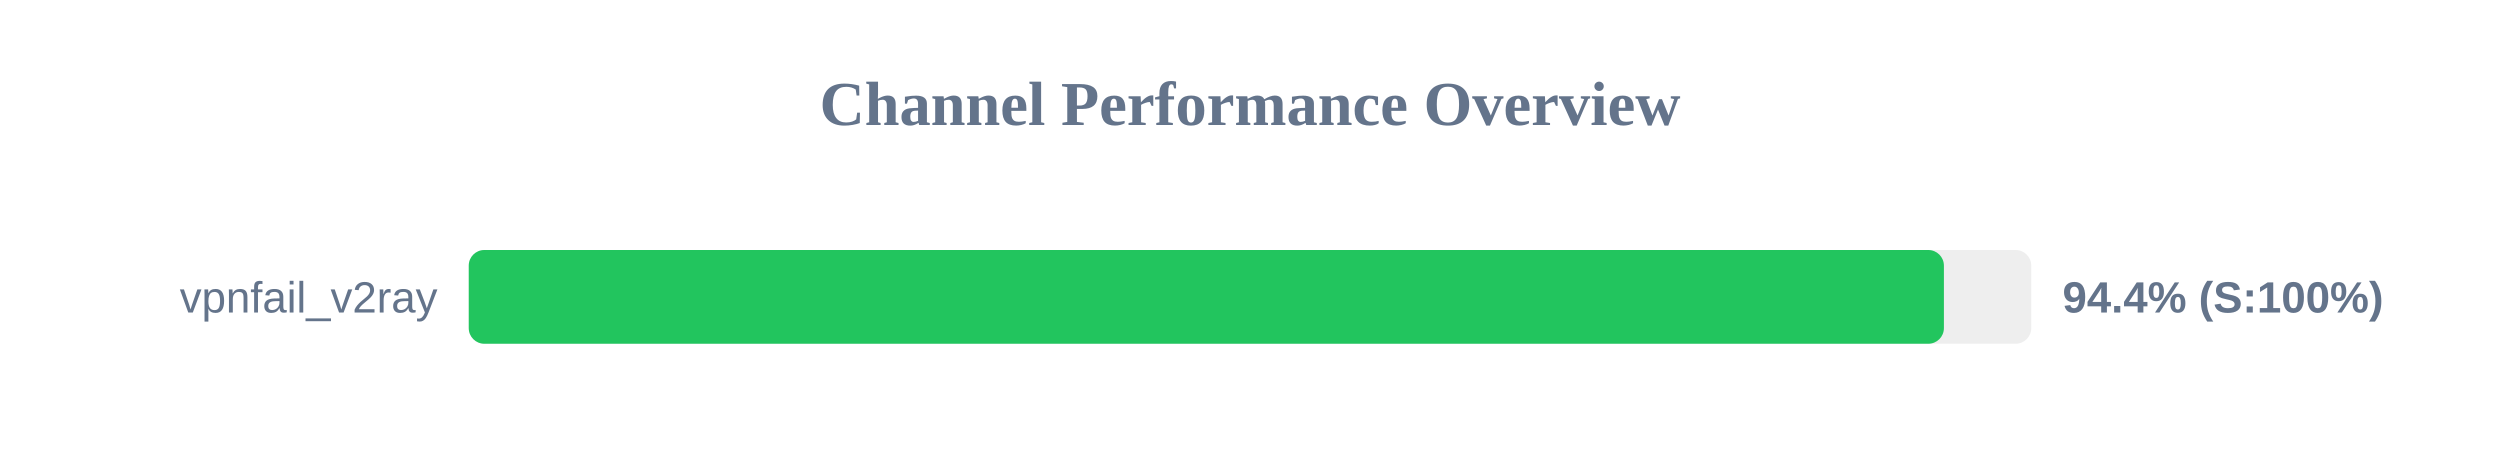
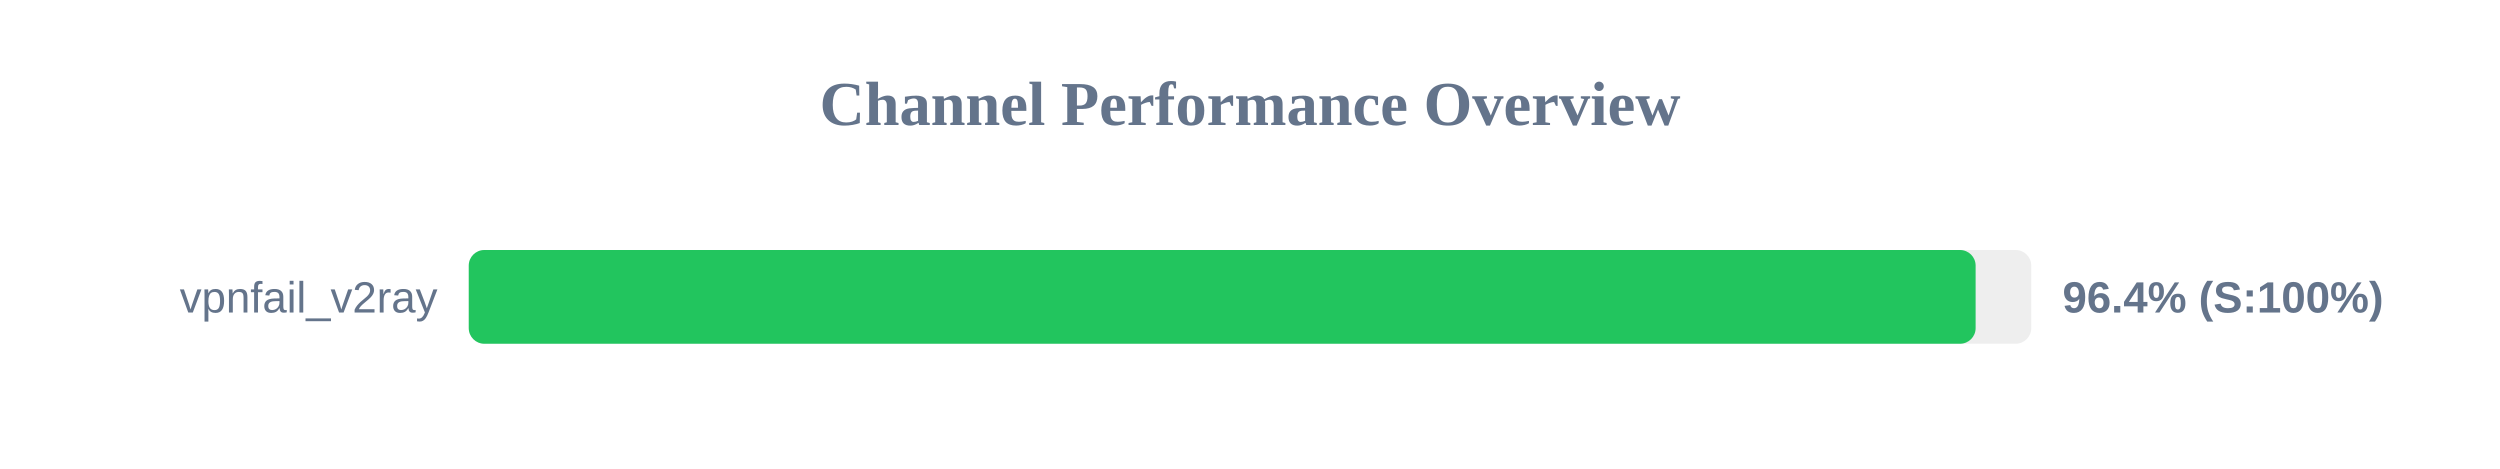
<svg xmlns="http://www.w3.org/2000/svg" width="800" height="150" version="1.1">
  <style>
        .row { font: 14px Arial; fill: #64748b; }
        .score { font: bold 14px Arial; fill: #64748b; }
    </style>
  <text x="400" y="40" text-anchor="middle" font-size="20px" font-weight="bold" fill="#64748b">Channel Performance Overview</text>
  <rect x="150" y="80" width="500" height="30" fill="#eee" rx="5" />
-   <rect x="150" y="80" width="472.05" height="30" fill="#22c55e" rx="5" />
+   <rect x="150" y="80" width="482.2" height="30" fill="#22c55e" rx="5" />
  <text x="140" y="100" text-anchor="end" class="row">vpnfail_v2ray</text>
-   <text x="660" y="100" text-anchor="start" class="score">94.4% (S:100%)</text>
+   <text x="660" y="100" text-anchor="start" class="score">96.4% (S:100%)</text>
</svg>
